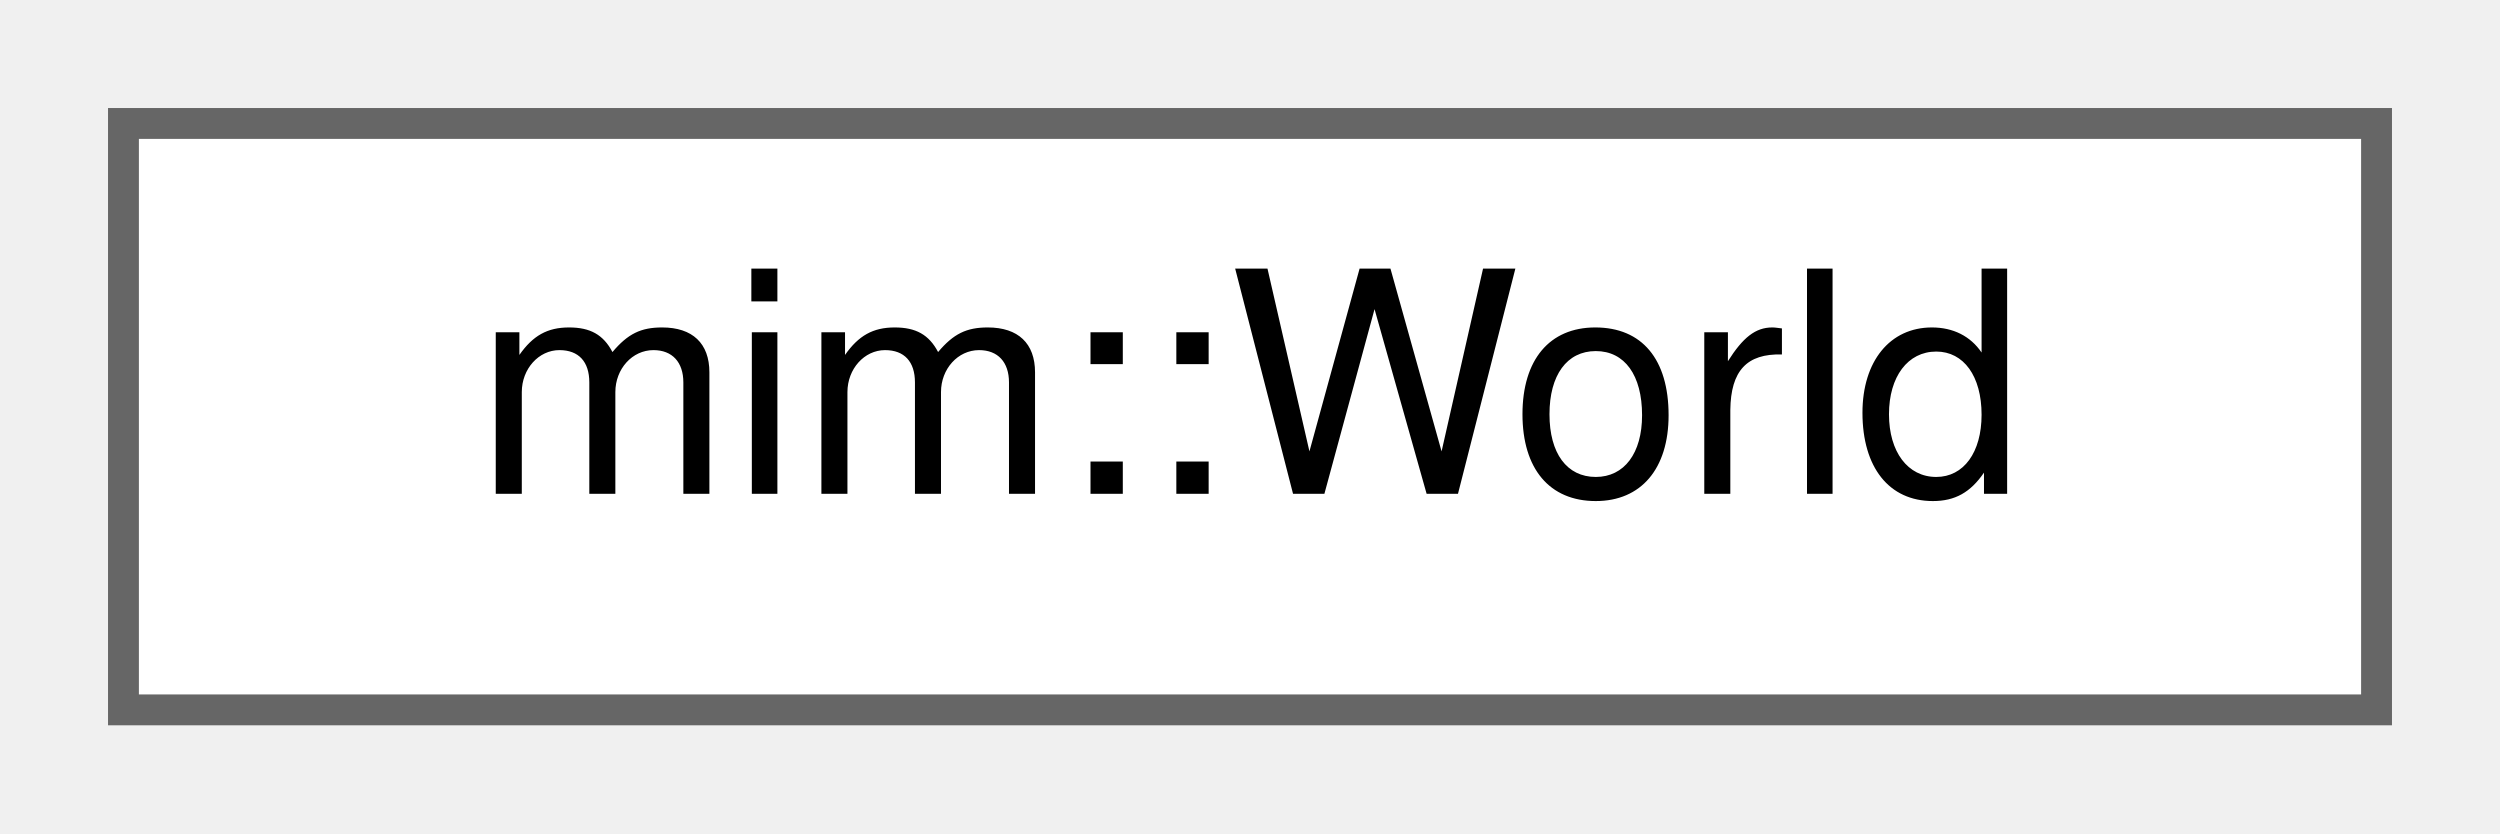
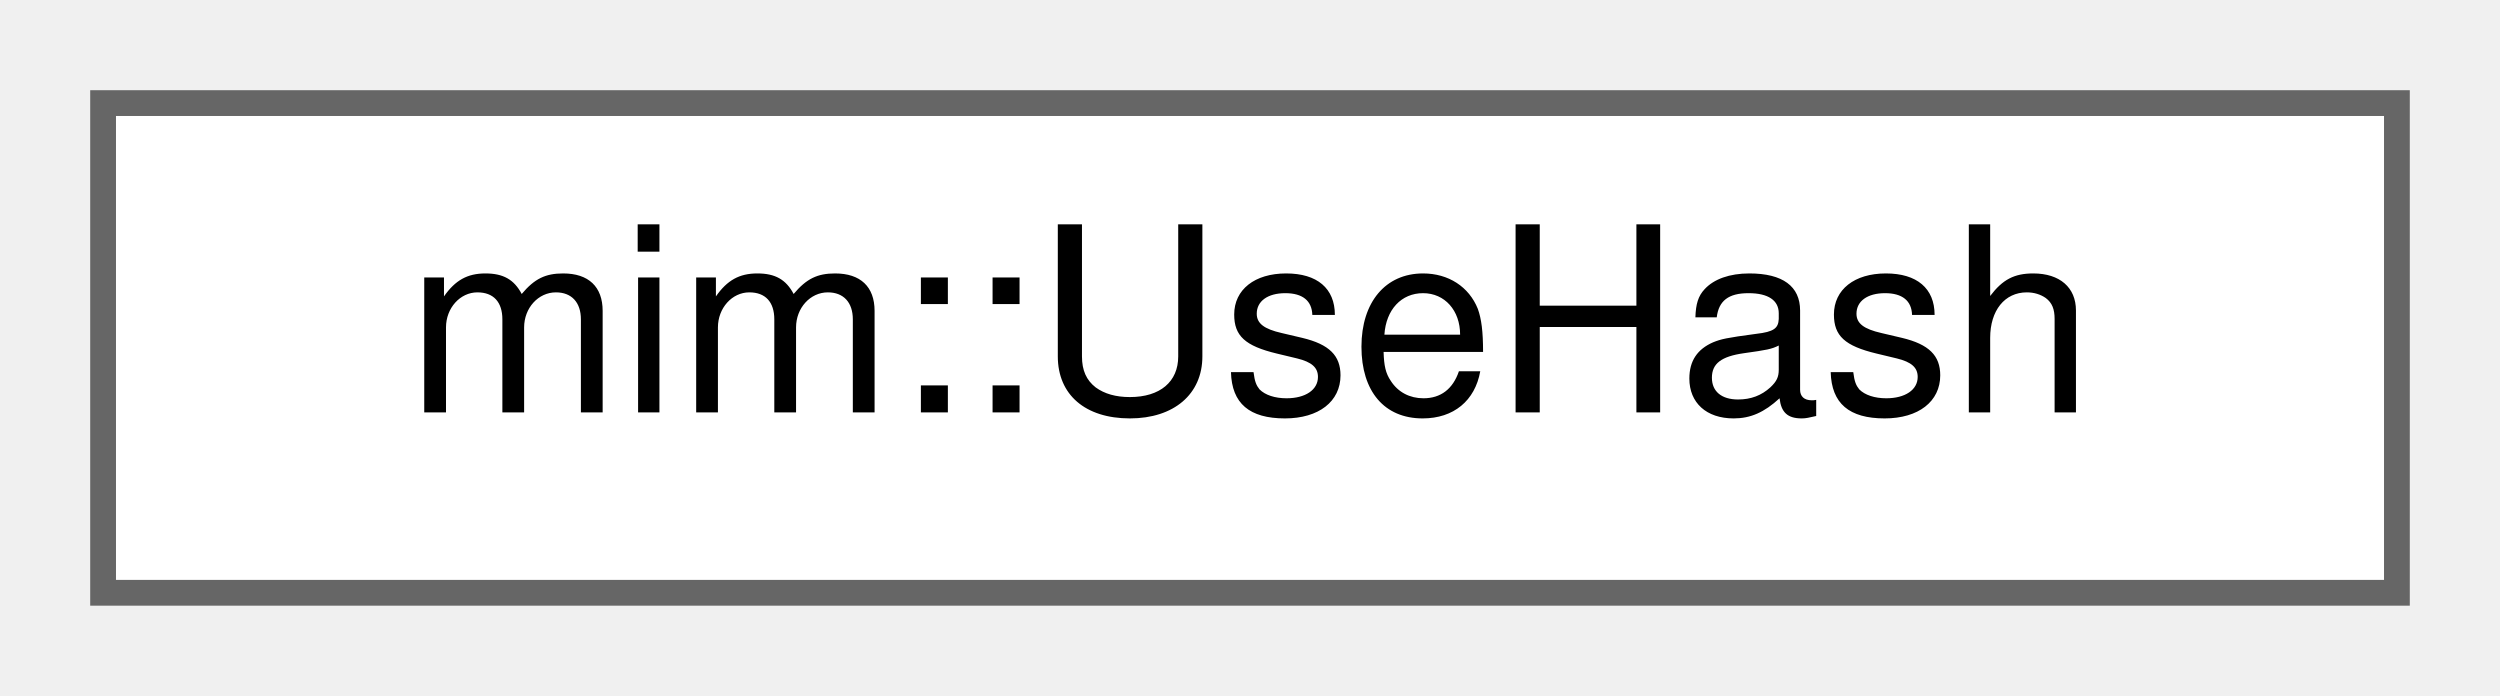
- <svg xmlns="http://www.w3.org/2000/svg" xmlns:xlink="http://www.w3.org/1999/xlink" width="81pt" height="27pt" viewBox="0.00 0.00 81.00 27.00">
+ <svg xmlns="http://www.w3.org/2000/svg" xmlns:xlink="http://www.w3.org/1999/xlink" width="97pt" height="27pt" viewBox="0.00 0.00 97.00 27.00">
  <g id="graph0" class="graph" transform="scale(1 1) rotate(0) translate(4 23)">
    <g id="Node000000" class="node">
      <g id="a_Node000000">
-         <a xlink:href="classmim_1_1World.html" target="_top" xlink:title="The World represents the whole program and manages creation of MimIR nodes (Defs).">
-           <polygon fill="white" stroke="#666666" points="73,-19 0,-19 0,0 73,0 73,-19" />
-           <text text-anchor="middle" x="36.5" y="-7" font-family="Helvetica,sans-Serif" font-size="10.00">mim::World</text>
+         <a xlink:href="structmim_1_1UseHash.html" target="_top" xlink:title=" ">
+           <polygon fill="white" stroke="#666666" points="89,-19 0,-19 0,0 89,0 89,-19" />
+           <text text-anchor="middle" x="44.5" y="-7" font-family="Helvetica,sans-Serif" font-size="10.00">mim::UseHash</text>
        </a>
      </g>
    </g>
  </g>
</svg>
